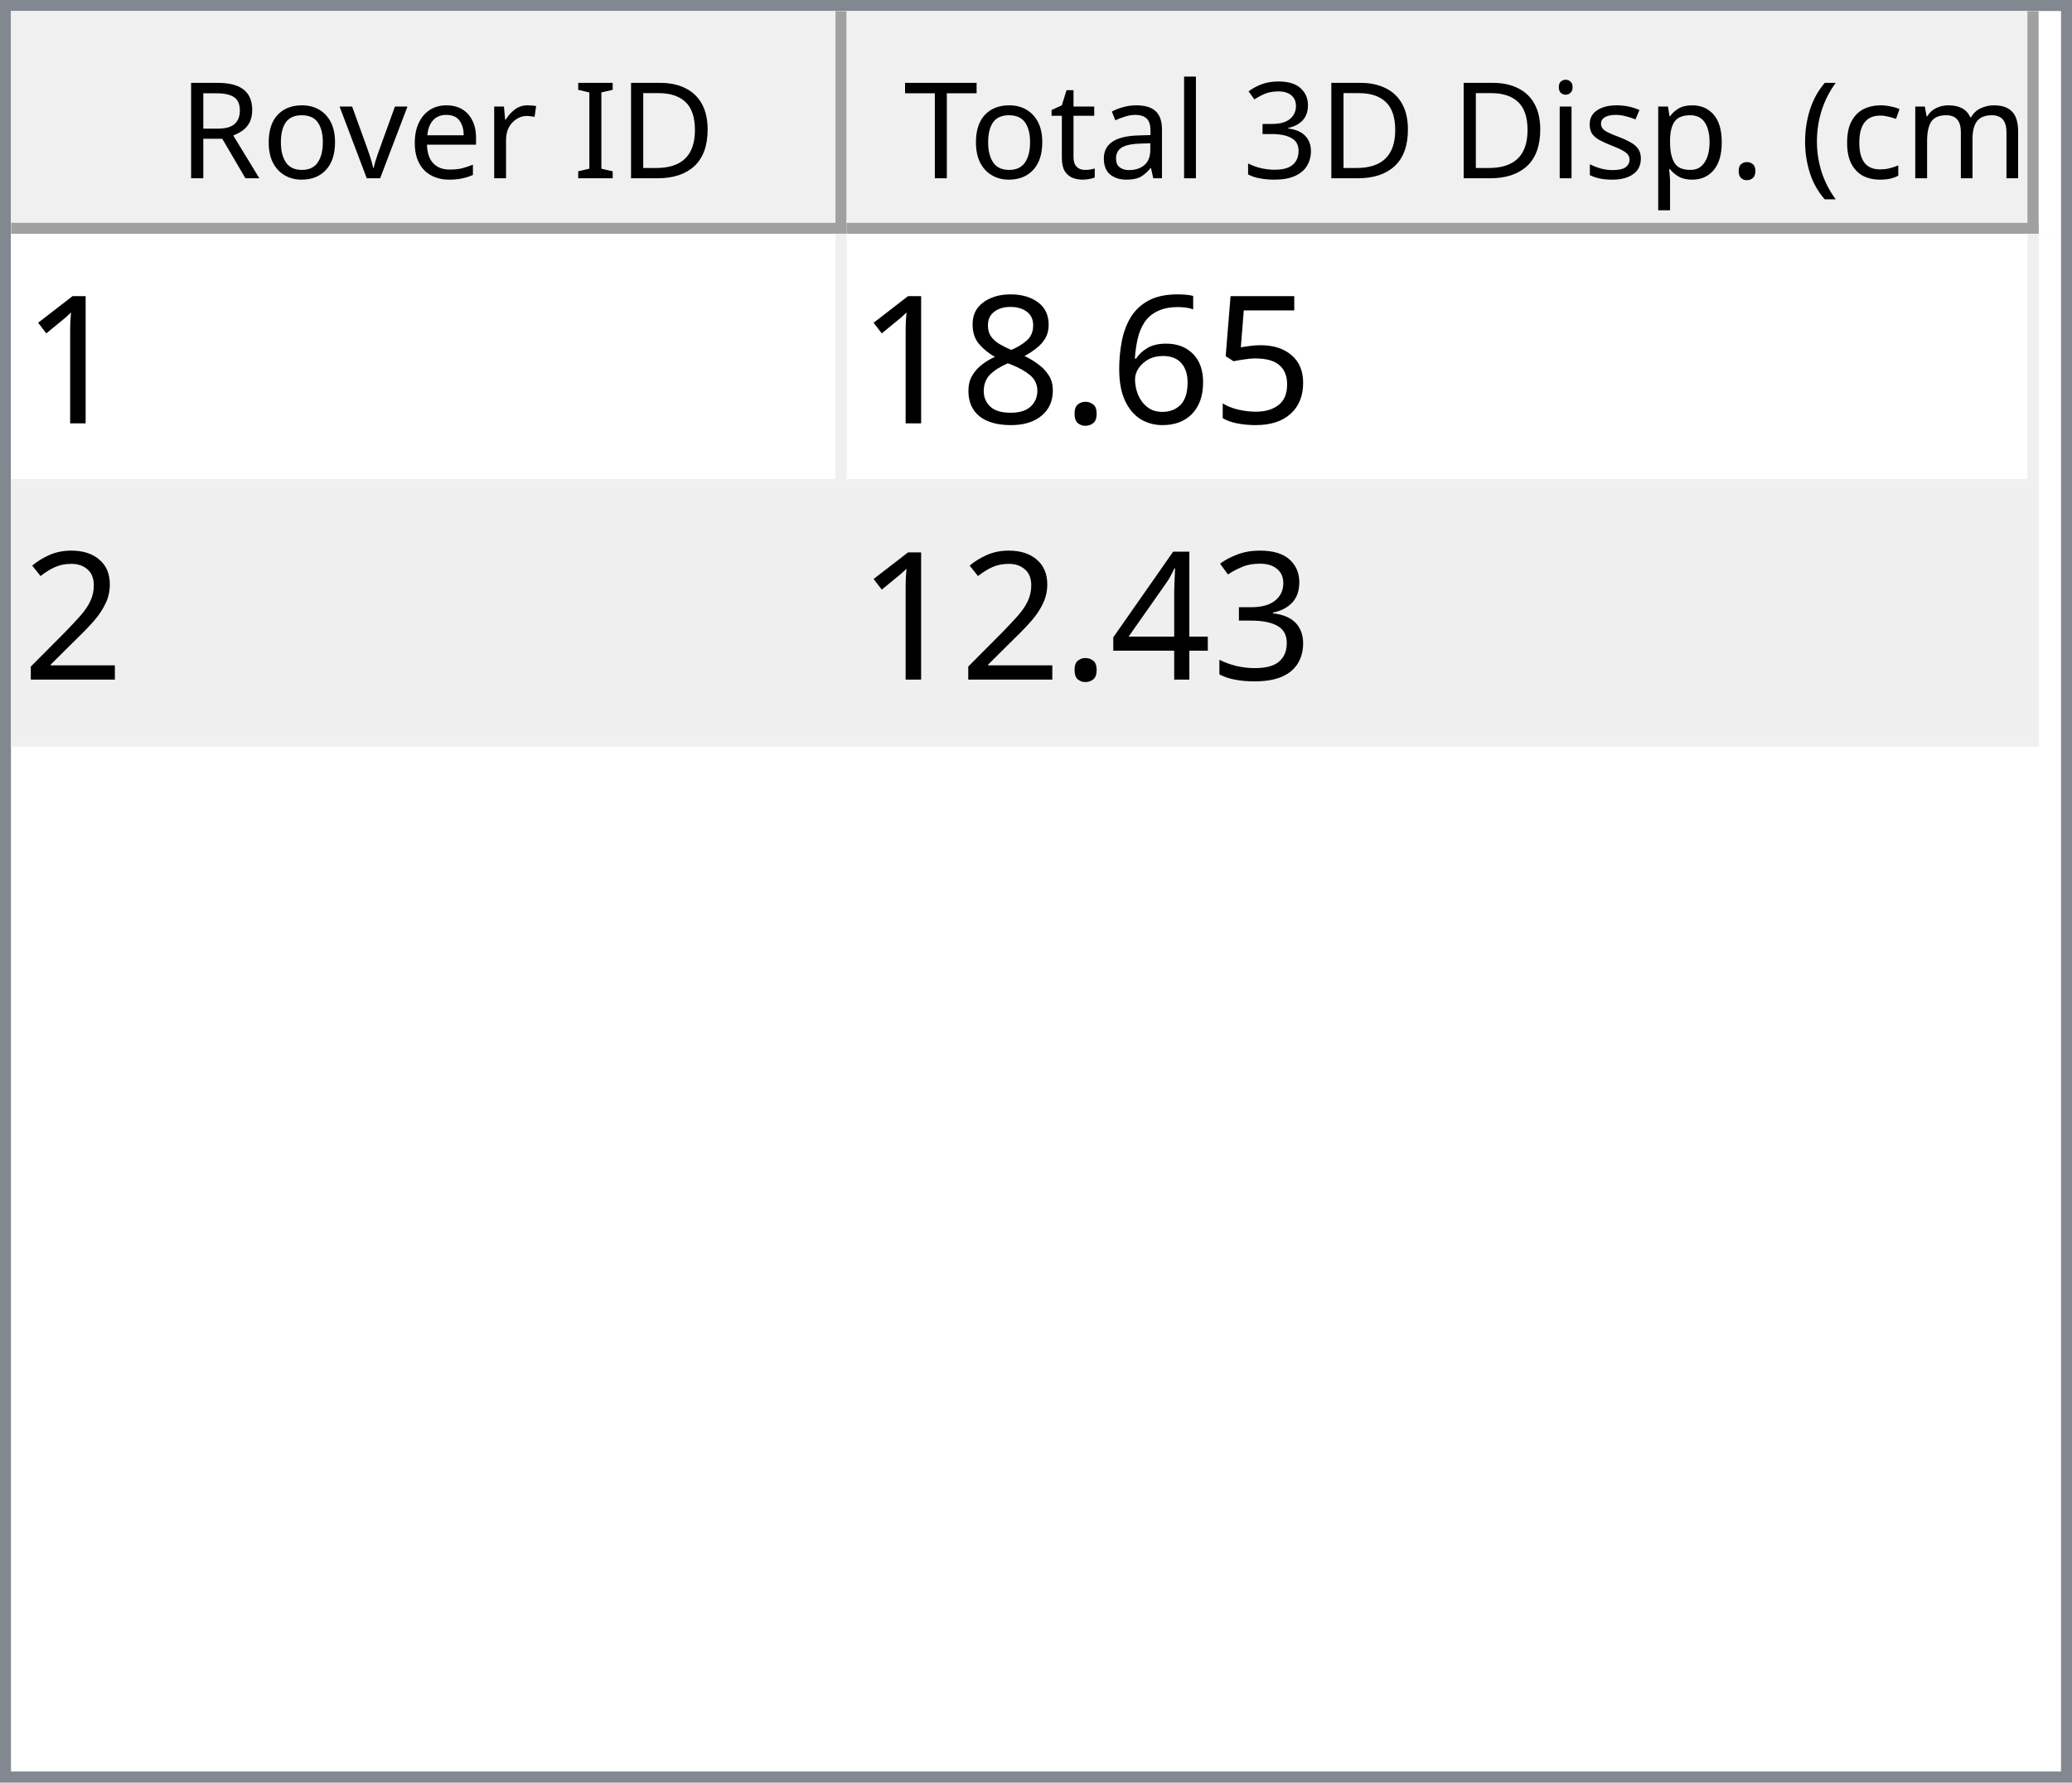
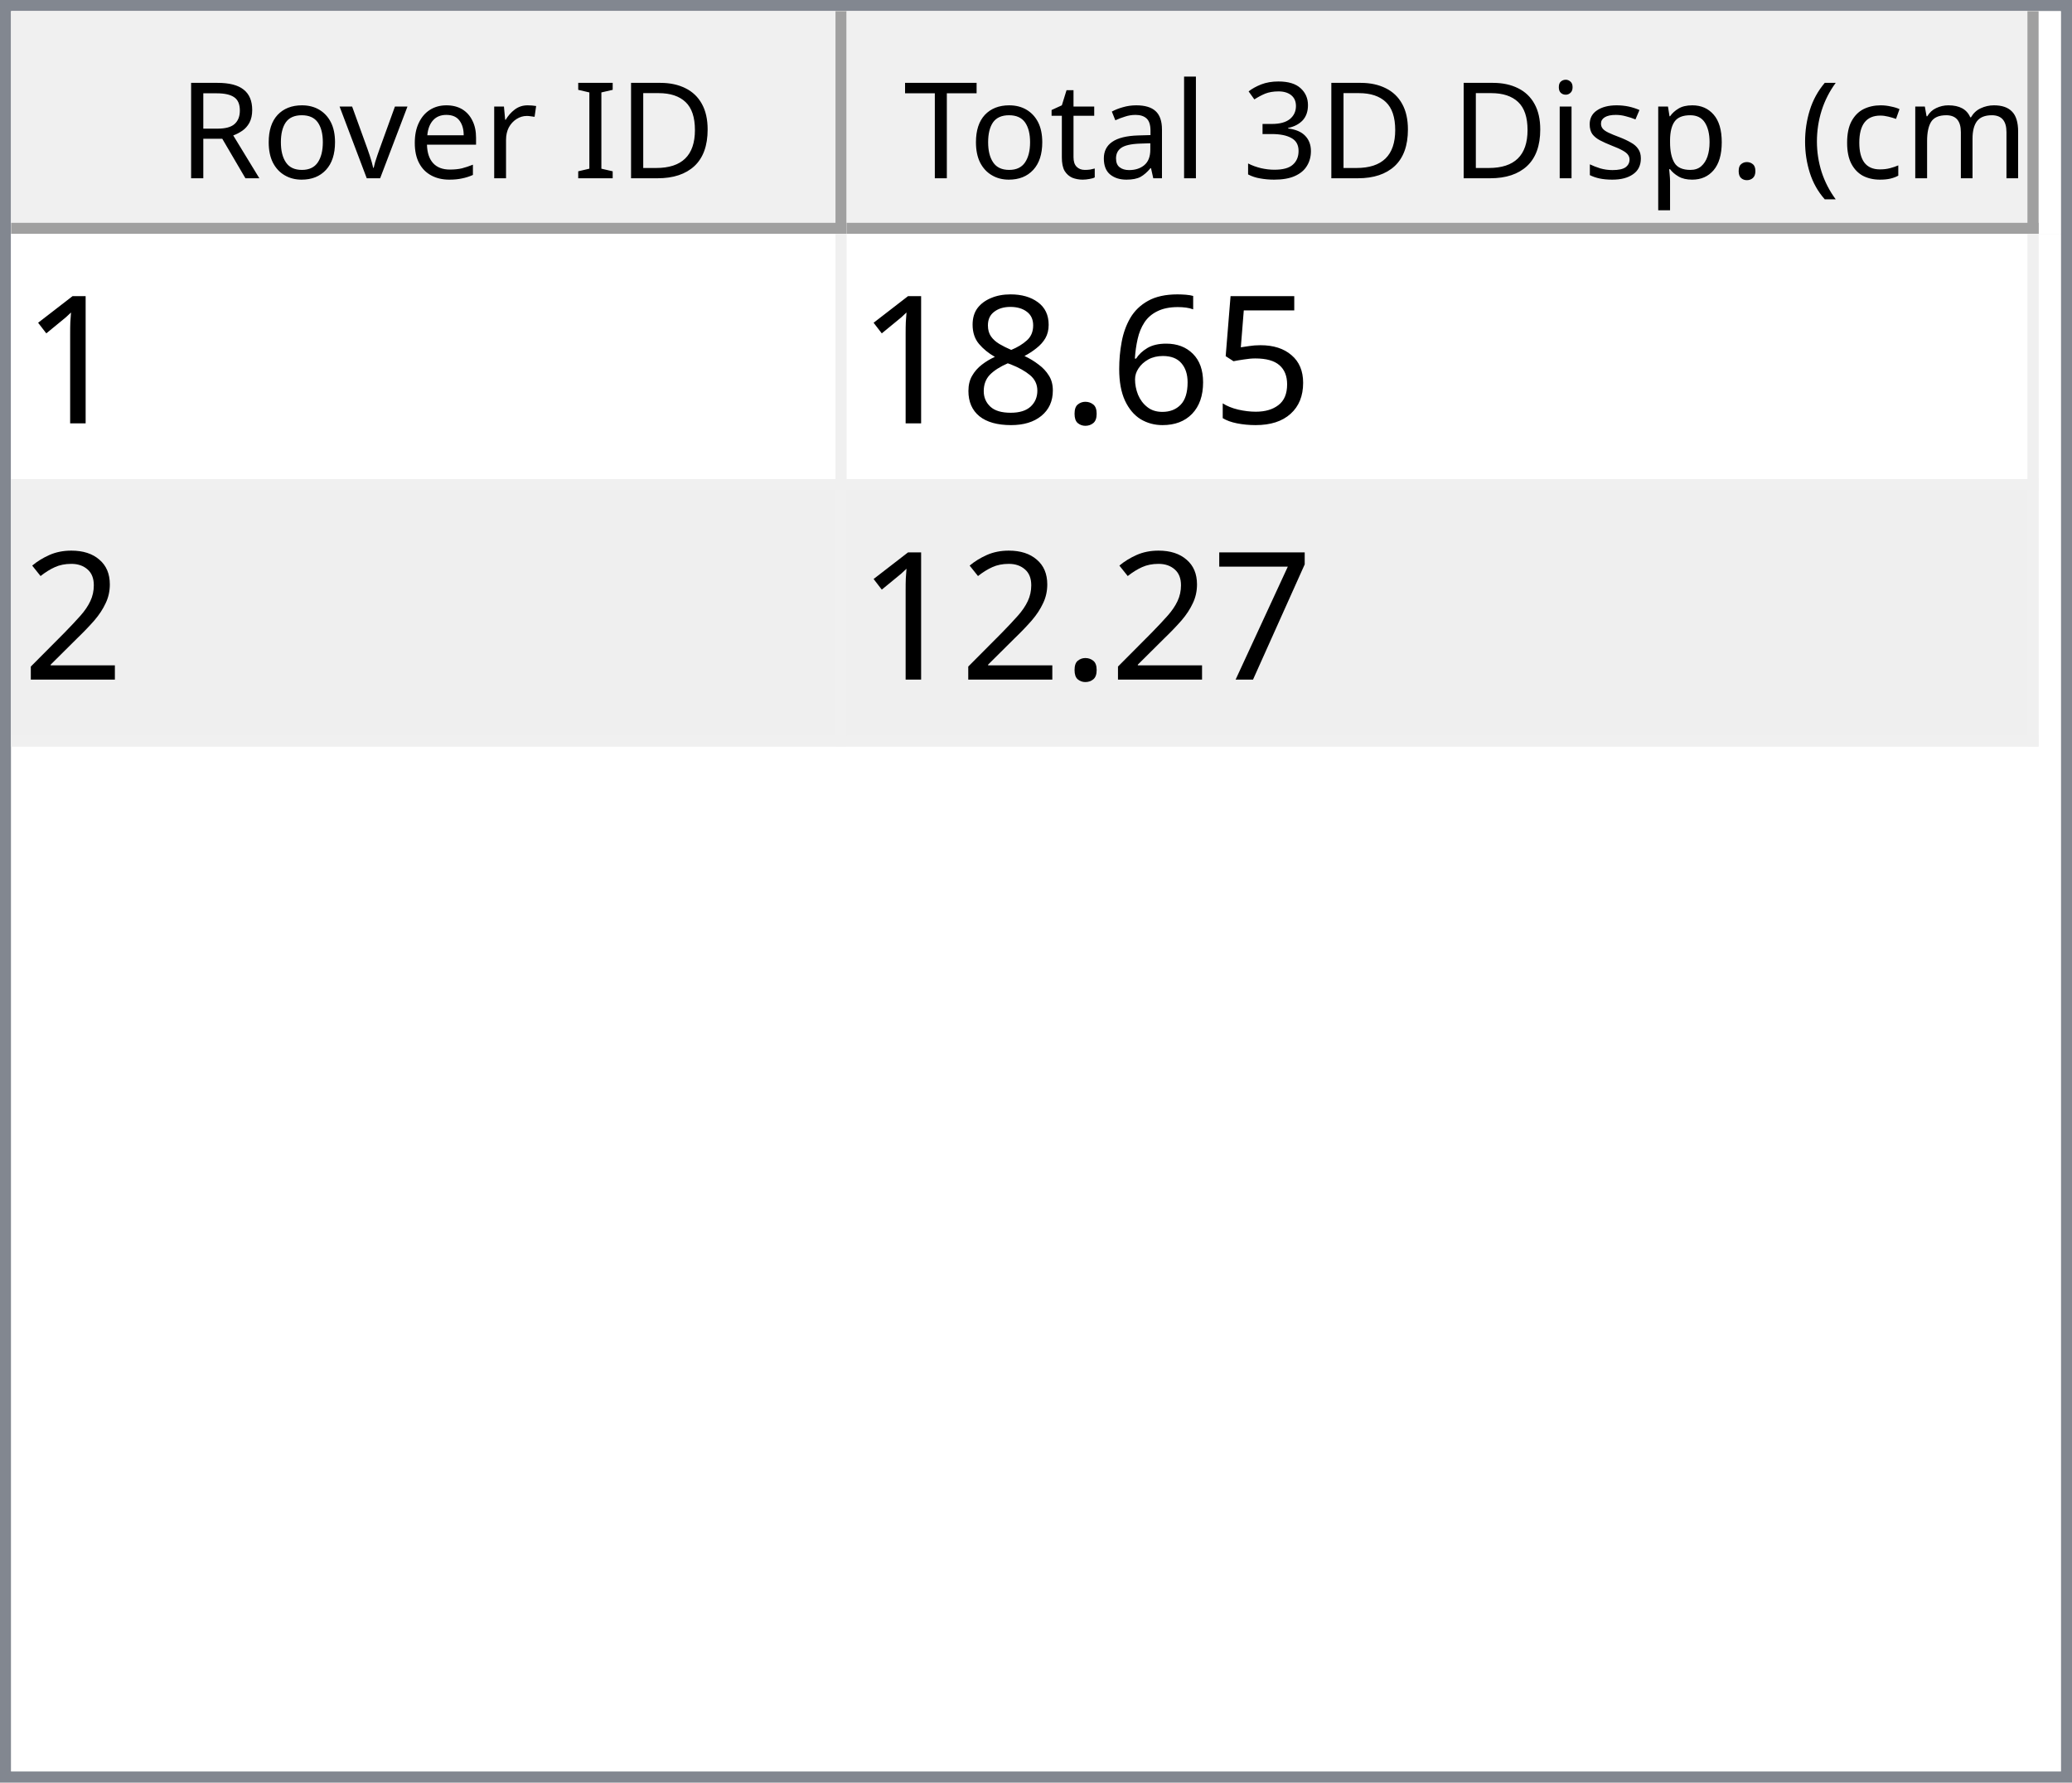
<svg xmlns="http://www.w3.org/2000/svg" style="fill-opacity:1; color-rendering:auto; color-interpolation:auto; text-rendering:auto; stroke:black; stroke-linecap:square; stroke-miterlimit:10; shape-rendering:auto; stroke-opacity:1; fill:black; stroke-dasharray:none; font-weight:normal; stroke-width:1; font-family:'Dialog'; font-style:normal; stroke-linejoin:miter; font-size:12px; stroke-dashoffset:0; image-rendering:auto;" width="186" height="160">
  <defs id="genericDefs" />
  <g>
    <defs id="defs1">
      <clipPath clipPathUnits="userSpaceOnUse" id="clipPath1">
        <path d="M0 0 L186 0 L186 160 L0 160 L0 0 Z" />
      </clipPath>
      <clipPath clipPathUnits="userSpaceOnUse" id="clipPath2">
        <path d="M0 0 L0 160 L186 160 L186 0 Z" />
      </clipPath>
      <clipPath clipPathUnits="userSpaceOnUse" id="clipPath3">
        <path d="M0 0 L0 20 L184 20 L184 0 Z" />
      </clipPath>
      <clipPath clipPathUnits="userSpaceOnUse" id="clipPath4">
        <path d="M0 0 L0 20 L75 20 L75 0 Z" />
      </clipPath>
      <clipPath clipPathUnits="userSpaceOnUse" id="clipPath5">
        <path d="M1 1 L1 19 L74 19 L74 1 Z" />
      </clipPath>
      <clipPath clipPathUnits="userSpaceOnUse" id="clipPath6">
        <path d="M0 0 L0 18 L73 18 L73 0 Z" />
      </clipPath>
      <clipPath clipPathUnits="userSpaceOnUse" id="clipPath7">
        <path d="M-0.5 -0.5 L-0.5 19.5 L74.5 19.5 L74.5 -0.5 Z" />
      </clipPath>
      <clipPath clipPathUnits="userSpaceOnUse" id="clipPath8">
        <path d="M0 0 L0 20 L107 20 L107 0 Z" />
      </clipPath>
      <clipPath clipPathUnits="userSpaceOnUse" id="clipPath9">
        <path d="M1 1 L1 19 L106 19 L106 1 Z" />
      </clipPath>
      <clipPath clipPathUnits="userSpaceOnUse" id="clipPath10">
        <path d="M0 0 L0 18 L105 18 L105 0 Z" />
      </clipPath>
      <clipPath clipPathUnits="userSpaceOnUse" id="clipPath11">
        <path d="M-0.5 -0.5 L-0.5 19.5 L106.5 19.5 L106.5 -0.5 Z" />
      </clipPath>
      <clipPath clipPathUnits="userSpaceOnUse" id="clipPath12">
        <path d="M0 0 L0 138 L184 138 L184 0 Z" />
      </clipPath>
      <clipPath clipPathUnits="userSpaceOnUse" id="clipPath13">
        <path d="M0 0 L0 46 L182 46 L182 0 Z" />
      </clipPath>
      <clipPath clipPathUnits="userSpaceOnUse" id="clipPath14">
        <path d="M-0.5 -0.5 L-0.5 45.5 L181.5 45.5 L181.5 -0.5 Z" />
      </clipPath>
      <clipPath clipPathUnits="userSpaceOnUse" id="clipPath15">
        <path d="M0 0 L0 22 L74 22 L74 0 Z" />
      </clipPath>
      <clipPath clipPathUnits="userSpaceOnUse" id="clipPath16">
        <path d="M0 0 L0 22 L106 22 L106 0 Z" />
      </clipPath>
      <font horiz-adv-x="64.551" id="font1">
        <font-face ascent="107.91" descent="25.098" units-per-em="100" style="font-style:normal; font-family:Segoe UI; font-weight:normal;" />
        <missing-glyph horiz-adv-x="64.551" d="M8.109 0 L8.109 68.266 L56.453 68.266 L56.453 0 L8.109 0 ZM15.328 7.234 L49.219 7.234 L49.219 61.031 L15.328 61.031 L15.328 7.234 Z" />
        <glyph unicode="D" horiz-adv-x="70.117" d="M9.188 0 L9.188 70.016 L28.516 70.016 Q65.531 70.016 65.531 35.891 Q65.531 19.672 55.25 9.836 Q44.969 0 27.734 0 L9.188 0 ZM17.391 62.594 L17.391 7.422 L27.828 7.422 Q41.609 7.422 49.273 14.797 Q56.938 22.172 56.938 35.688 Q56.938 62.594 28.328 62.594 L17.391 62.594 Z" />
        <glyph unicode="I" horiz-adv-x="26.611" d="M17.391 0 L9.188 0 L9.188 70.016 L17.391 70.016 L17.391 0 Z" />
        <glyph unicode=" " horiz-adv-x="27.393" d="" />
        <glyph unicode="r" horiz-adv-x="34.766" d="M34.188 41.891 Q32.078 43.5 28.125 43.5 Q23 43.5 19.555 38.672 Q16.109 33.844 16.109 25.484 L16.109 0 L8.109 0 L8.109 50 L16.109 50 L16.109 39.703 L16.312 39.703 Q18.016 44.969 21.531 47.922 Q25.047 50.875 29.391 50.875 Q32.516 50.875 34.188 50.203 L34.188 41.891 Z" />
        <glyph unicode="e" horiz-adv-x="52.295" d="M48.297 23 L12.984 23 Q13.188 14.656 17.484 10.109 Q21.781 5.562 29.297 5.562 Q37.75 5.562 44.828 11.141 L44.828 3.609 Q38.234 -1.172 27.391 -1.172 Q16.797 -1.172 10.742 5.641 Q4.688 12.453 4.688 24.812 Q4.688 36.469 11.305 43.82 Q17.922 51.172 27.734 51.172 Q37.547 51.172 42.922 44.828 Q48.297 38.484 48.297 27.203 L48.297 23 ZM40.094 29.781 Q40.047 36.719 36.75 40.578 Q33.453 44.438 27.594 44.438 Q21.922 44.438 17.969 40.383 Q14.016 36.328 13.094 29.781 L40.094 29.781 Z" />
        <glyph unicode="v" horiz-adv-x="47.9" d="M47.406 50 L27.484 0 L19.625 0 L0.688 50 L9.469 50 L22.172 13.672 Q23.578 9.672 23.922 6.688 L24.125 6.688 Q24.609 10.453 25.688 13.484 L38.969 50 L47.406 50 Z" />
        <glyph unicode="o" horiz-adv-x="58.594" d="M29 -1.172 Q17.922 -1.172 11.305 5.836 Q4.688 12.844 4.688 24.422 Q4.688 37.016 11.57 44.094 Q18.453 51.172 30.172 51.172 Q41.359 51.172 47.633 44.289 Q53.906 37.406 53.906 25.203 Q53.906 13.234 47.141 6.031 Q40.375 -1.172 29 -1.172 ZM29.594 44.438 Q21.875 44.438 17.383 39.188 Q12.891 33.938 12.891 24.703 Q12.891 15.828 17.43 10.695 Q21.969 5.562 29.594 5.562 Q37.359 5.562 41.531 10.594 Q45.703 15.625 45.703 24.906 Q45.703 34.281 41.531 39.359 Q37.359 44.438 29.594 44.438 Z" />
        <glyph unicode="R" horiz-adv-x="59.814" d="M59.375 0 L49.609 0 L37.891 19.625 Q36.281 22.359 34.766 24.289 Q33.25 26.219 31.664 27.438 Q30.078 28.656 28.25 29.219 Q26.422 29.781 24.125 29.781 L17.391 29.781 L17.391 0 L9.188 0 L9.188 70.016 L30.078 70.016 Q34.672 70.016 38.555 68.867 Q42.438 67.719 45.289 65.375 Q48.141 63.031 49.758 59.547 Q51.375 56.062 51.375 51.375 Q51.375 47.703 50.273 44.656 Q49.172 41.609 47.148 39.211 Q45.125 36.812 42.266 35.133 Q39.406 33.453 35.844 32.516 L35.844 32.328 Q37.594 31.547 38.891 30.547 Q40.188 29.547 41.359 28.18 Q42.531 26.812 43.68 25.078 Q44.828 23.344 46.234 21.047 L59.375 0 ZM17.391 62.594 L17.391 37.203 L28.516 37.203 Q31.594 37.203 34.203 38.133 Q36.812 39.062 38.719 40.797 Q40.625 42.531 41.703 45.047 Q42.781 47.562 42.781 50.688 Q42.781 56.297 39.141 59.445 Q35.5 62.594 28.609 62.594 L17.391 62.594 Z" />
        <glyph unicode=")" horiz-adv-x="30.176" d="M8.297 -15.922 L1.172 -15.922 Q16.406 2.344 16.406 26.812 Q16.406 51.469 1.078 70.016 L8.297 70.016 Q23.531 52.156 23.531 26.703 Q23.531 1.375 8.297 -15.922 Z" />
        <glyph unicode="m" horiz-adv-x="86.133" d="M79.109 0 L71.094 0 L71.094 28.719 Q71.094 37.016 68.531 40.727 Q65.969 44.438 59.906 44.438 Q54.781 44.438 51.195 39.75 Q47.609 35.062 47.609 28.516 L47.609 0 L39.594 0 L39.594 29.688 Q39.594 44.438 28.219 44.438 Q22.953 44.438 19.531 40.016 Q16.109 35.594 16.109 28.516 L16.109 0 L8.109 0 L8.109 50 L16.109 50 L16.109 42.094 L16.312 42.094 Q21.625 51.172 31.844 51.172 Q36.969 51.172 40.773 48.312 Q44.578 45.453 46 40.828 Q51.562 51.172 62.594 51.172 Q79.109 51.172 79.109 30.812 L79.109 0 Z" />
        <glyph unicode="c" horiz-adv-x="46.191" d="M42.188 2.297 Q36.422 -1.172 28.516 -1.172 Q17.828 -1.172 11.258 5.789 Q4.688 12.75 4.688 23.828 Q4.688 36.188 11.766 43.68 Q18.844 51.172 30.672 51.172 Q37.25 51.172 42.281 48.734 L42.281 40.531 Q36.719 44.438 30.375 44.438 Q22.703 44.438 17.797 38.945 Q12.891 33.453 12.891 24.516 Q12.891 15.719 17.508 10.641 Q22.125 5.562 29.891 5.562 Q36.422 5.562 42.188 9.906 L42.188 2.297 Z" />
        <glyph unicode="(" horiz-adv-x="30.176" d="M29.109 -15.922 L21.969 -15.922 Q6.844 1.375 6.844 26.703 Q6.844 52.156 21.969 70.016 L29.203 70.016 Q13.875 51.469 13.875 26.812 Q13.875 2.344 29.109 -15.922 Z" />
        <glyph unicode="." horiz-adv-x="21.68" d="M10.891 -1.078 Q8.641 -1.078 7.055 0.539 Q5.469 2.156 5.469 4.391 Q5.469 6.641 7.055 8.273 Q8.641 9.906 10.891 9.906 Q13.188 9.906 14.797 8.273 Q16.406 6.641 16.406 4.391 Q16.406 2.156 14.797 0.539 Q13.188 -1.078 10.891 -1.078 Z" />
        <glyph unicode="p" horiz-adv-x="58.789" d="M16.312 7.234 L16.109 7.234 L16.109 -23 L8.109 -23 L8.109 50 L16.109 50 L16.109 41.219 L16.312 41.219 Q22.219 51.172 33.594 51.172 Q43.266 51.172 48.688 44.461 Q54.109 37.75 54.109 26.469 Q54.109 13.922 48 6.375 Q41.891 -1.172 31.297 -1.172 Q21.578 -1.172 16.312 7.234 ZM16.109 27.391 L16.109 20.406 Q16.109 14.203 20.141 9.883 Q24.172 5.562 30.375 5.562 Q37.641 5.562 41.773 11.133 Q45.906 16.703 45.906 26.609 Q45.906 34.969 42.047 39.703 Q38.188 44.438 31.594 44.438 Q24.609 44.438 20.359 39.578 Q16.109 34.719 16.109 27.391 Z" />
        <glyph unicode="s" horiz-adv-x="42.432" d="M5.078 1.812 L5.078 10.406 Q11.625 5.562 19.484 5.562 Q30.031 5.562 30.031 12.594 Q30.031 14.594 29.125 15.992 Q28.219 17.391 26.68 18.461 Q25.141 19.531 23.07 20.383 Q21 21.234 18.609 22.172 Q15.281 23.484 12.766 24.828 Q10.25 26.172 8.57 27.859 Q6.891 29.547 6.031 31.695 Q5.172 33.844 5.172 36.719 Q5.172 40.234 6.789 42.945 Q8.406 45.656 11.086 47.484 Q13.766 49.312 17.211 50.242 Q20.656 51.172 24.312 51.172 Q30.812 51.172 35.938 48.922 L35.938 40.828 Q30.422 44.438 23.25 44.438 Q21 44.438 19.195 43.922 Q17.391 43.406 16.094 42.477 Q14.797 41.547 14.086 40.258 Q13.375 38.969 13.375 37.406 Q13.375 35.453 14.086 34.133 Q14.797 32.812 16.164 31.789 Q17.531 30.766 19.484 29.938 Q21.438 29.109 23.922 28.125 Q27.25 26.859 29.883 25.516 Q32.516 24.172 34.375 22.484 Q36.234 20.797 37.234 18.602 Q38.234 16.406 38.234 13.375 Q38.234 9.672 36.602 6.938 Q34.969 4.203 32.234 2.398 Q29.5 0.594 25.93 -0.289 Q22.359 -1.172 18.453 -1.172 Q10.75 -1.172 5.078 1.812 Z" />
        <glyph unicode="i" horiz-adv-x="24.219" d="M12.203 62.703 Q10.062 62.703 8.547 64.164 Q7.031 65.625 7.031 67.875 Q7.031 70.125 8.547 71.609 Q10.062 73.094 12.203 73.094 Q14.406 73.094 15.945 71.609 Q17.484 70.125 17.484 67.875 Q17.484 65.719 15.945 64.211 Q14.406 62.703 12.203 62.703 ZM16.109 0 L8.109 0 L8.109 50 L16.109 50 L16.109 0 Z" />
        <glyph unicode="3" horiz-adv-x="53.906" d="M46.531 19.828 Q46.531 15.094 44.75 11.211 Q42.969 7.328 39.719 4.57 Q36.469 1.812 31.93 0.297 Q27.391 -1.219 21.922 -1.219 Q11.922 -1.219 6 2.594 L6 11.188 Q13.094 5.609 22.219 5.609 Q25.875 5.609 28.828 6.539 Q31.781 7.469 33.906 9.227 Q36.031 10.984 37.18 13.477 Q38.328 15.969 38.328 19.094 Q38.328 32.812 18.797 32.812 L12.984 32.812 L12.984 39.594 L18.5 39.594 Q35.797 39.594 35.797 52.484 Q35.797 64.406 22.609 64.406 Q15.188 64.406 8.688 59.422 L8.688 67.188 Q15.375 71.188 24.609 71.188 Q29 71.188 32.57 69.969 Q36.141 68.75 38.68 66.555 Q41.219 64.359 42.609 61.281 Q44 58.203 44 54.5 Q44 40.672 30.031 36.719 L30.031 36.531 Q33.594 36.141 36.625 34.797 Q39.656 33.453 41.852 31.305 Q44.047 29.156 45.289 26.25 Q46.531 23.344 46.531 19.828 Z" />
        <glyph unicode="l" horiz-adv-x="24.219" d="M16.109 0 L8.109 0 L8.109 74.031 L16.109 74.031 L16.109 0 Z" />
        <glyph unicode="a" horiz-adv-x="50.879" d="M43.891 0 L35.891 0 L35.891 7.812 L35.688 7.812 Q30.469 -1.172 20.312 -1.172 Q12.844 -1.172 8.617 2.781 Q4.391 6.734 4.391 13.281 Q4.391 27.297 20.906 29.594 L35.891 31.688 Q35.891 44.438 25.594 44.438 Q16.547 44.438 9.281 38.281 L9.281 46.484 Q16.656 51.172 26.266 51.172 Q43.891 51.172 43.891 32.516 L43.891 0 ZM35.891 25.297 L23.828 23.641 Q18.266 22.859 15.43 20.875 Q12.594 18.891 12.594 13.875 Q12.594 10.203 15.211 7.883 Q17.828 5.562 22.172 5.562 Q28.125 5.562 32.008 9.742 Q35.891 13.922 35.891 20.312 L35.891 25.297 Z" />
        <glyph unicode="t" horiz-adv-x="33.887" d="M31.297 0.484 Q28.469 -1.078 23.828 -1.078 Q10.688 -1.078 10.688 13.578 L10.688 43.172 L2.094 43.172 L2.094 50 L10.688 50 L10.688 62.203 L18.703 64.797 L18.703 50 L31.297 50 L31.297 43.172 L18.703 43.172 L18.703 14.984 Q18.703 9.969 20.414 7.82 Q22.125 5.672 26.078 5.672 Q29.109 5.672 31.297 7.328 L31.297 0.484 Z" />
        <glyph unicode="T" horiz-adv-x="52.393" d="M50.594 62.594 L30.375 62.594 L30.375 0 L22.172 0 L22.172 62.594 L2 62.594 L2 70.016 L50.594 70.016 L50.594 62.594 Z" />
      </font>
      <font horiz-adv-x="75.0" id="font2">
        <font-face ascent="100.537" descent="21.973" units-per-em="100" style="font-style:normal; font-family:sans-serif; font-weight:normal;" />
        <missing-glyph horiz-adv-x="75.0" d="M12.5 0 L12.5 62.5 L62.5 62.5 L62.5 0 L12.5 0 ZM14.062 1.562 L60.938 1.562 L60.938 60.938 L14.062 60.938 L14.062 1.562 Z" />
        <glyph unicode="1" horiz-adv-x="55.615" d="M37.25 0 L28.469 0 L28.469 56 Q25.297 52.984 20.141 49.953 Q14.984 46.922 10.891 45.406 L10.891 53.906 Q18.266 57.375 23.781 62.305 Q29.297 67.234 31.594 71.875 L37.25 71.875 L37.25 0 Z" />
        <glyph unicode="5" horiz-adv-x="55.615" d="M4.156 18.75 L13.375 19.531 Q14.406 12.797 18.141 9.398 Q21.875 6 27.156 6 Q33.5 6 37.891 10.789 Q42.281 15.578 42.281 23.484 Q42.281 31 38.062 35.352 Q33.844 39.703 27 39.703 Q22.75 39.703 19.336 37.773 Q15.922 35.844 13.969 32.766 L5.719 33.844 L12.641 70.609 L48.25 70.609 L48.25 62.203 L19.672 62.203 L15.828 42.969 Q22.266 47.469 29.344 47.469 Q38.719 47.469 45.164 40.969 Q51.609 34.469 51.609 24.266 Q51.609 14.547 45.953 7.469 Q39.062 -1.219 27.156 -1.219 Q17.391 -1.219 11.211 4.25 Q5.031 9.719 4.156 18.75 Z" />
        <glyph unicode="6" horiz-adv-x="55.615" d="M49.75 54.047 L41.016 53.375 Q39.844 58.547 37.703 60.891 Q34.125 64.656 28.906 64.656 Q24.703 64.656 21.531 62.312 Q17.391 59.281 14.992 53.469 Q12.594 47.656 12.5 36.922 Q15.672 41.75 20.266 44.094 Q24.859 46.438 29.891 46.438 Q38.672 46.438 44.852 39.969 Q51.031 33.5 51.031 23.25 Q51.031 16.5 48.125 10.719 Q45.219 4.938 40.141 1.859 Q35.062 -1.219 28.609 -1.219 Q17.625 -1.219 10.695 6.859 Q3.766 14.938 3.766 33.5 Q3.766 54.25 11.422 63.672 Q18.109 71.875 29.438 71.875 Q37.891 71.875 43.289 67.141 Q48.688 62.406 49.75 54.047 ZM13.875 23.188 Q13.875 18.656 15.797 14.508 Q17.719 10.359 21.188 8.18 Q24.656 6 28.469 6 Q34.031 6 38.039 10.492 Q42.047 14.984 42.047 22.703 Q42.047 30.125 38.086 34.398 Q34.125 38.672 28.125 38.672 Q22.172 38.672 18.023 34.398 Q13.875 30.125 13.875 23.188 Z" />
        <glyph unicode="." horiz-adv-x="27.783" d="M9.078 0 L9.078 10.016 L19.094 10.016 L19.094 0 L9.078 0 Z" />
        <glyph unicode="8" horiz-adv-x="55.615" d="M17.672 38.812 Q12.203 40.828 9.57 44.539 Q6.938 48.25 6.938 53.422 Q6.938 61.234 12.555 66.555 Q18.172 71.875 27.484 71.875 Q36.859 71.875 42.578 66.43 Q48.297 60.984 48.297 53.172 Q48.297 48.188 45.68 44.508 Q43.062 40.828 37.75 38.812 Q44.344 36.672 47.781 31.883 Q51.219 27.094 51.219 20.453 Q51.219 11.281 44.727 5.031 Q38.234 -1.219 27.641 -1.219 Q17.047 -1.219 10.547 5.055 Q4.047 11.328 4.047 20.703 Q4.047 27.688 7.594 32.398 Q11.141 37.109 17.672 38.812 ZM15.922 53.719 Q15.922 48.641 19.195 45.414 Q22.469 42.188 27.688 42.188 Q32.766 42.188 36.016 45.383 Q39.266 48.578 39.266 53.219 Q39.266 58.062 35.914 61.359 Q32.562 64.656 27.594 64.656 Q22.562 64.656 19.242 61.43 Q15.922 58.203 15.922 53.719 ZM13.094 20.656 Q13.094 16.891 14.875 13.375 Q16.656 9.859 20.172 7.93 Q23.688 6 27.734 6 Q34.031 6 38.133 10.055 Q42.234 14.109 42.234 20.359 Q42.234 26.703 38.016 30.859 Q33.797 35.016 27.438 35.016 Q21.234 35.016 17.164 30.914 Q13.094 26.812 13.094 20.656 Z" />
        <glyph unicode="2" horiz-adv-x="55.615" d="M50.344 8.453 L50.344 0 L3.031 0 Q2.938 3.172 4.047 6.109 Q5.859 10.938 9.836 15.625 Q13.812 20.312 21.344 26.469 Q33.016 36.031 37.117 41.625 Q41.219 47.219 41.219 52.203 Q41.219 57.422 37.477 61.008 Q33.734 64.594 27.734 64.594 Q21.391 64.594 17.578 60.789 Q13.766 56.984 13.719 50.25 L4.688 51.172 Q5.609 61.281 11.664 66.578 Q17.719 71.875 27.938 71.875 Q38.234 71.875 44.242 66.164 Q50.25 60.453 50.25 52 Q50.25 47.703 48.492 43.555 Q46.734 39.406 42.656 34.812 Q38.578 30.219 29.109 22.219 Q21.188 15.578 18.945 13.211 Q16.703 10.844 15.234 8.453 L50.344 8.453 Z" />
-         <glyph unicode="3" horiz-adv-x="55.615" d="M4.203 18.891 L12.984 20.062 Q14.5 12.594 18.141 9.297 Q21.781 6 27 6 Q33.203 6 37.477 10.297 Q41.75 14.594 41.75 20.953 Q41.75 27 37.797 30.93 Q33.844 34.859 27.734 34.859 Q25.25 34.859 21.531 33.891 L22.516 41.609 Q23.391 41.5 23.922 41.5 Q29.547 41.5 34.039 44.43 Q38.531 47.359 38.531 53.469 Q38.531 58.297 35.258 61.477 Q31.984 64.656 26.812 64.656 Q21.688 64.656 18.266 61.43 Q14.844 58.203 13.875 51.766 L5.078 53.328 Q6.688 62.156 12.398 67.016 Q18.109 71.875 26.609 71.875 Q32.469 71.875 37.398 69.359 Q42.328 66.844 44.945 62.5 Q47.562 58.156 47.562 53.266 Q47.562 48.641 45.07 44.828 Q42.578 41.016 37.703 38.766 Q44.047 37.312 47.562 32.695 Q51.078 28.078 51.078 21.141 Q51.078 11.766 44.242 5.25 Q37.406 -1.266 26.953 -1.266 Q17.531 -1.266 11.305 4.352 Q5.078 9.969 4.203 18.891 Z" />
-         <glyph unicode="4" horiz-adv-x="55.615" d="M32.328 0 L32.328 17.141 L1.266 17.141 L1.266 25.203 L33.938 71.578 L41.109 71.578 L41.109 25.203 L50.781 25.203 L50.781 17.141 L41.109 17.141 L41.109 0 L32.328 0 ZM32.328 25.203 L32.328 57.469 L9.906 25.203 L32.328 25.203 Z" />
+         <glyph unicode="7" horiz-adv-x="55.615" d="M4.734 62.203 L4.734 70.656 L51.078 70.656 L51.078 63.812 Q44.234 56.547 37.523 44.484 Q30.812 32.422 27.156 19.672 Q24.516 10.688 23.781 0 L14.75 0 Q14.891 8.453 18.062 20.414 Q21.234 32.375 27.172 43.484 Q33.109 54.594 39.797 62.203 L4.734 62.203 Z" />
      </font>
    </defs>
    <g style="fill:white; stroke:white;">
      <rect x="0" y="0" width="186" style="clip-path:url(#clipPath1); stroke:none;" height="160" />
    </g>
    <g style="fill:white; text-rendering:optimizeSpeed; color-rendering:optimizeSpeed; image-rendering:optimizeSpeed; shape-rendering:crispEdges; stroke:white; color-interpolation:sRGB;">
      <rect x="0" width="186" height="160" y="0" style="stroke:none;" />
      <path style="stroke:none;" d="M0 160 L186 160 L186 0 L0 0 Z" />
    </g>
    <g style="fill:rgb(240,240,240); font-family:'Segoe UI'; stroke:rgb(240,240,240);">
      <rect x="0" y="0" width="186" style="clip-path:url(#clipPath2); stroke:none;" height="160" />
    </g>
    <g style="fill:rgb(130,135,144); font-family:'Segoe UI'; stroke:rgb(130,135,144);">
      <path d="M0 0 L186 0 L186 160 L0 160 L0 0 ZM1 1 L185 1 L185 159 L1 159 L1 1 Z" style="fill-rule:evenodd; clip-path:url(#clipPath2); stroke:none;" />
    </g>
    <g style="fill:white; font-family:'Segoe UI'; stroke:white;" transform="translate(1,1)">
      <rect x="0" y="0" width="184" style="clip-path:url(#clipPath3); stroke:none;" height="20" />
    </g>
    <g style="fill:rgb(240,240,240); font-family:'Segoe UI'; stroke:rgb(240,240,240);" transform="translate(1,1)">
      <rect x="0" y="0" width="75" style="clip-path:url(#clipPath4); stroke:none;" height="20" />
    </g>
    <g style="font-family:'Segoe UI';" transform="translate(2,2)">
      <text x="14" xml:space="preserve" y="14" style="clip-path:url(#clipPath6); stroke:none;">Rover ID</text>
    </g>
    <g style="fill:rgb(160,160,160); font-family:'Segoe UI'; stroke:rgb(160,160,160); stroke-linejoin:bevel;" transform="translate(1.5,1.5)">
      <line x1="74" x2="74" y1="0" style="fill:none; clip-path:url(#clipPath7);" y2="19" />
    </g>
    <g style="fill:rgb(160,160,160); font-family:'Segoe UI'; stroke:rgb(160,160,160); stroke-linejoin:bevel;" transform="matrix(1,0,0,1,1,1) translate(0.5,0.5)">
      <line x1="0" x2="74" y1="19" style="fill:none; clip-path:url(#clipPath7);" y2="19" />
    </g>
    <g style="fill:rgb(240,240,240); font-family:'Segoe UI'; stroke:rgb(240,240,240);" transform="translate(76,1)">
      <rect x="0" y="0" width="107" style="clip-path:url(#clipPath8); stroke:none;" height="20" />
    </g>
    <g style="font-family:'Segoe UI';" transform="translate(77,2)">
      <text x="1" xml:space="preserve" y="14" style="clip-path:url(#clipPath10); stroke:none;"> Total 3D Disp. (cm)</text>
    </g>
    <g style="fill:rgb(160,160,160); font-family:'Segoe UI'; stroke:rgb(160,160,160); stroke-linejoin:bevel;" transform="translate(76.5,1.5)">
      <line x1="106" x2="106" y1="0" style="fill:none; clip-path:url(#clipPath11);" y2="19" />
    </g>
    <g style="fill:rgb(160,160,160); font-family:'Segoe UI'; stroke:rgb(160,160,160); stroke-linejoin:bevel;" transform="matrix(1,0,0,1,76,1) translate(0.5,0.5)">
      <line x1="0" x2="106" y1="19" style="fill:none; clip-path:url(#clipPath11);" y2="19" />
    </g>
    <g style="fill:white; font-family:'Segoe UI'; stroke:white;" transform="translate(1,21)">
      <rect x="0" y="0" width="184" style="clip-path:url(#clipPath12); stroke:none;" height="138" />
    </g>
    <g style="fill:rgb(240,240,240); font-size:16px; font-family:sans-serif; stroke:rgb(240,240,240);" transform="translate(1,21)">
      <rect x="0" y="0" width="182" style="clip-path:url(#clipPath13); stroke:none;" height="46" />
      <line transform="translate(0.5,0.5)" x1="0" x2="181" y1="22" style="clip-path:url(#clipPath14); fill:none; stroke-linejoin:bevel;" y2="22" />
    </g>
    <g transform="matrix(1,0,0,1,1,21) translate(0.5,0.5)" style="fill:rgb(240,240,240); font-size:16px; font-family:sans-serif; stroke:rgb(240,240,240); stroke-linejoin:bevel;">
      <line x1="0" x2="181" y1="45" style="fill:none; clip-path:url(#clipPath14);" y2="45" />
    </g>
    <g transform="matrix(1,0,0,1,1,21) translate(0.5,0.5)" style="fill:rgb(240,240,240); font-size:16px; font-family:sans-serif; stroke:rgb(240,240,240); stroke-linejoin:bevel;">
      <line x1="74" x2="74" y1="0" style="fill:none; clip-path:url(#clipPath14);" y2="45" />
    </g>
    <g transform="matrix(1,0,0,1,1,21) translate(0.5,0.5)" style="fill:rgb(240,240,240); font-size:16px; font-family:sans-serif; stroke:rgb(240,240,240); stroke-linejoin:bevel;">
      <line x1="181" x2="181" y1="0" style="fill:none; clip-path:url(#clipPath14);" y2="45" />
    </g>
    <g style="fill:white; font-size:16px; font-family:sans-serif; stroke:white;" transform="matrix(1,0,0,1,1,21)">
      <rect x="0" y="0" width="74" style="clip-path:url(#clipPath15); stroke:none;" height="22" />
      <text x="1" y="17" style="fill:black; clip-path:url(#clipPath15); stroke:none;" xml:space="preserve">1</text>
    </g>
    <g style="fill:white; font-size:16px; font-family:sans-serif; stroke:white;" transform="matrix(1,0,0,1,1,21) translate(75,0)">
      <rect x="0" y="0" width="106" style="clip-path:url(#clipPath16); stroke:none;" height="22" />
      <text x="1" y="17" style="fill:black; clip-path:url(#clipPath16); stroke:none;" xml:space="preserve">18.65</text>
    </g>
    <g style="fill:rgb(239,239,239); font-size:16px; font-family:sans-serif; stroke:rgb(239,239,239);" transform="matrix(1,0,0,1,1,21) translate(0,23)">
      <rect x="0" y="0" width="74" style="clip-path:url(#clipPath15); stroke:none;" height="22" />
      <text x="1" y="17" style="fill:black; clip-path:url(#clipPath15); stroke:none;" xml:space="preserve">2</text>
    </g>
    <g style="fill:rgb(239,239,239); font-size:16px; font-family:sans-serif; stroke:rgb(239,239,239);" transform="matrix(1,0,0,1,1,21) translate(75,23)">
      <rect x="0" y="0" width="106" style="clip-path:url(#clipPath16); stroke:none;" height="22" />
-       <text x="1" y="17" style="fill:black; clip-path:url(#clipPath16); stroke:none;" xml:space="preserve">12.43</text>
+       <text x="1" y="17" style="fill:black; clip-path:url(#clipPath16); stroke:none;" xml:space="preserve">12.27</text>
    </g>
  </g>
</svg>
